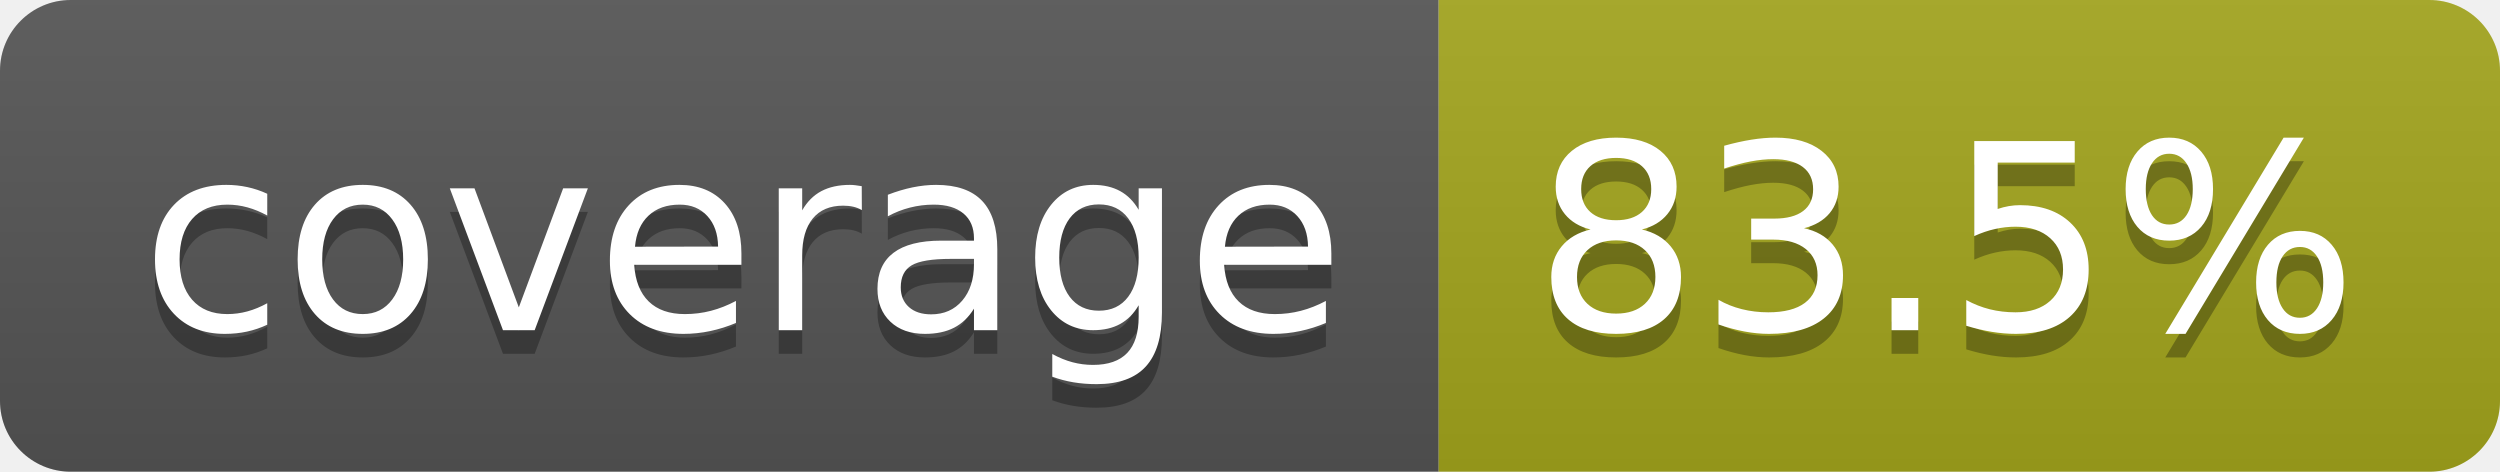
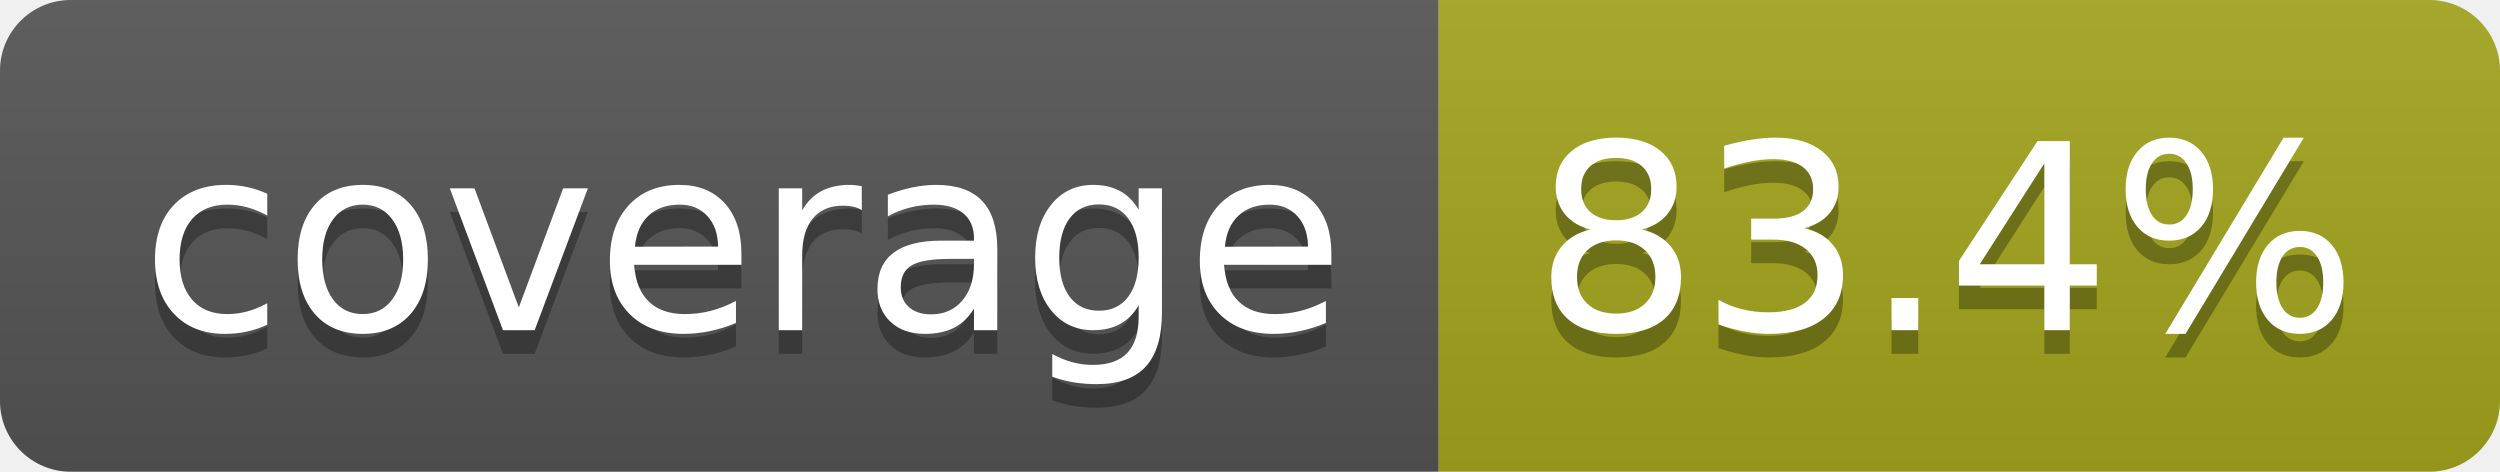
- <svg xmlns="http://www.w3.org/2000/svg" width="106" height="20" role="img" aria-label="coverage: 83.5%">
+ <svg xmlns="http://www.w3.org/2000/svg" width="106" height="20" role="img" aria-label="coverage: 83.4%">
  <linearGradient id="s" x2="0" y2="100%">
    <stop offset="0" stop-color="#bbb" stop-opacity=".1" />
    <stop offset="1" stop-opacity=".1" />
  </linearGradient>
  <clipPath id="r">
    <rect width="106" height="20" rx="3" fill="#fff" />
  </clipPath>
  <g clip-path="url(#r)">
    <rect width="61" height="20" fill="#555" />
    <rect x="61" width="45" height="20" fill="#a4a61d" />
    <rect width="106" height="20" fill="url(#s)" />
  </g>
  <g fill="#fff" text-anchor="middle" font-family="Verdana,Geneva,DejaVu Sans,sans-serif" text-rendering="geometricPrecision" font-size="110">
    <text aria-hidden="true" x="315" y="150" fill="#010101" fill-opacity=".3" transform="scale(.1)" textLength="510">coverage</text>
    <text x="315" y="140" transform="scale(.1)" fill="#fff" textLength="510">coverage</text>
-     <text aria-hidden="true" x="825" y="150" fill="#010101" fill-opacity=".3" transform="scale(.1)" textLength="350">83.5%</text>
-     <text x="825" y="140" transform="scale(.1)" fill="#fff" textLength="350">83.5%</text>
+     <text aria-hidden="true" x="825" y="150" fill="#010101" fill-opacity=".3" transform="scale(.1)" textLength="350">83.4%</text>
+     <text x="825" y="140" transform="scale(.1)" fill="#fff" textLength="350">83.4%</text>
  </g>
</svg>
